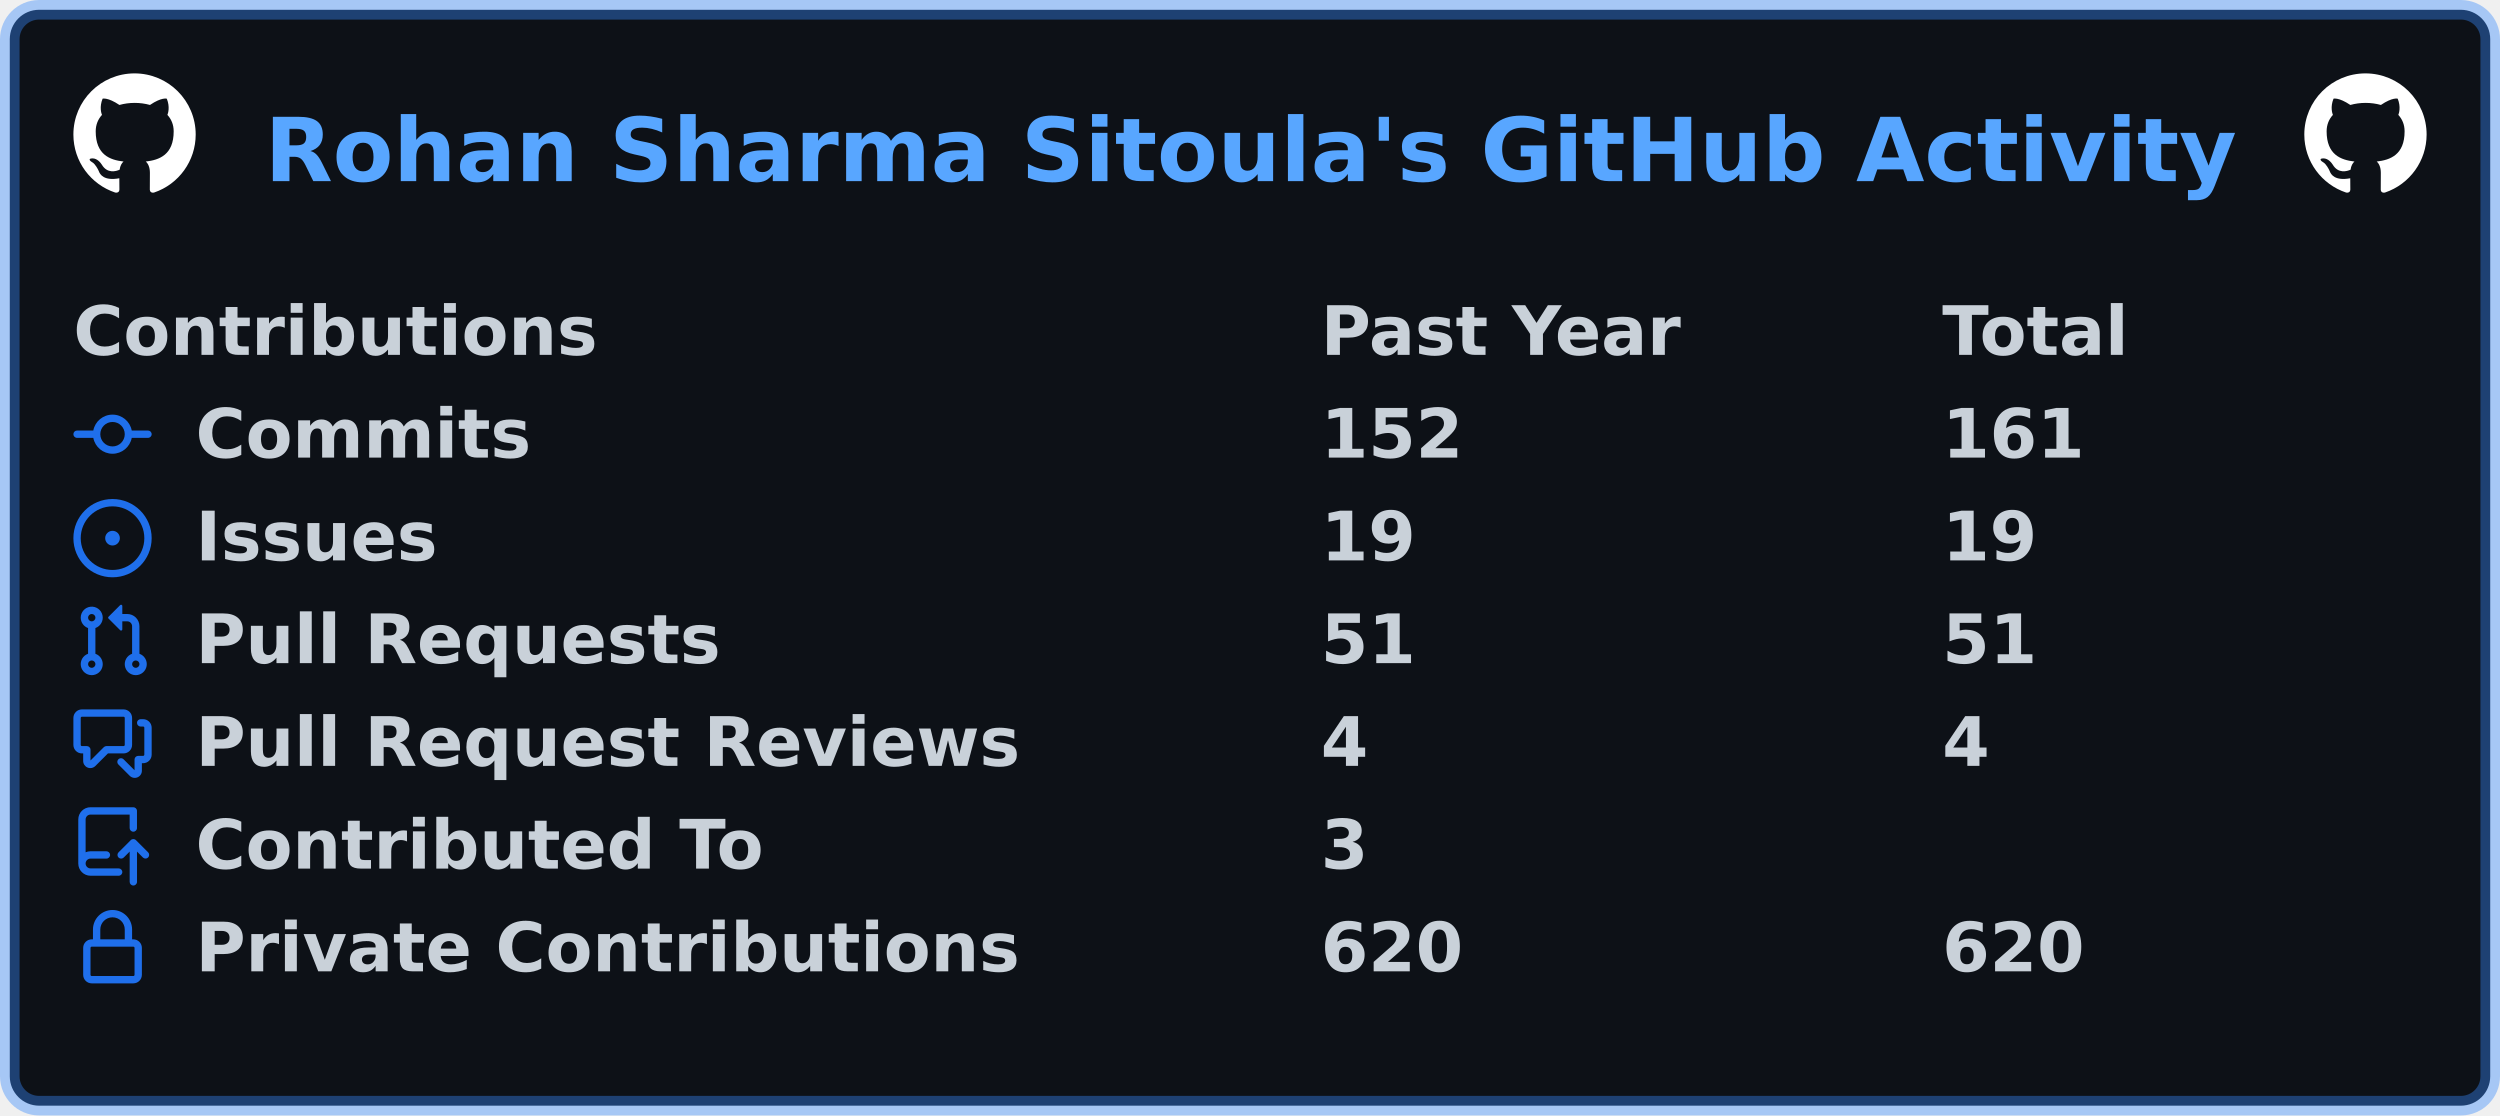
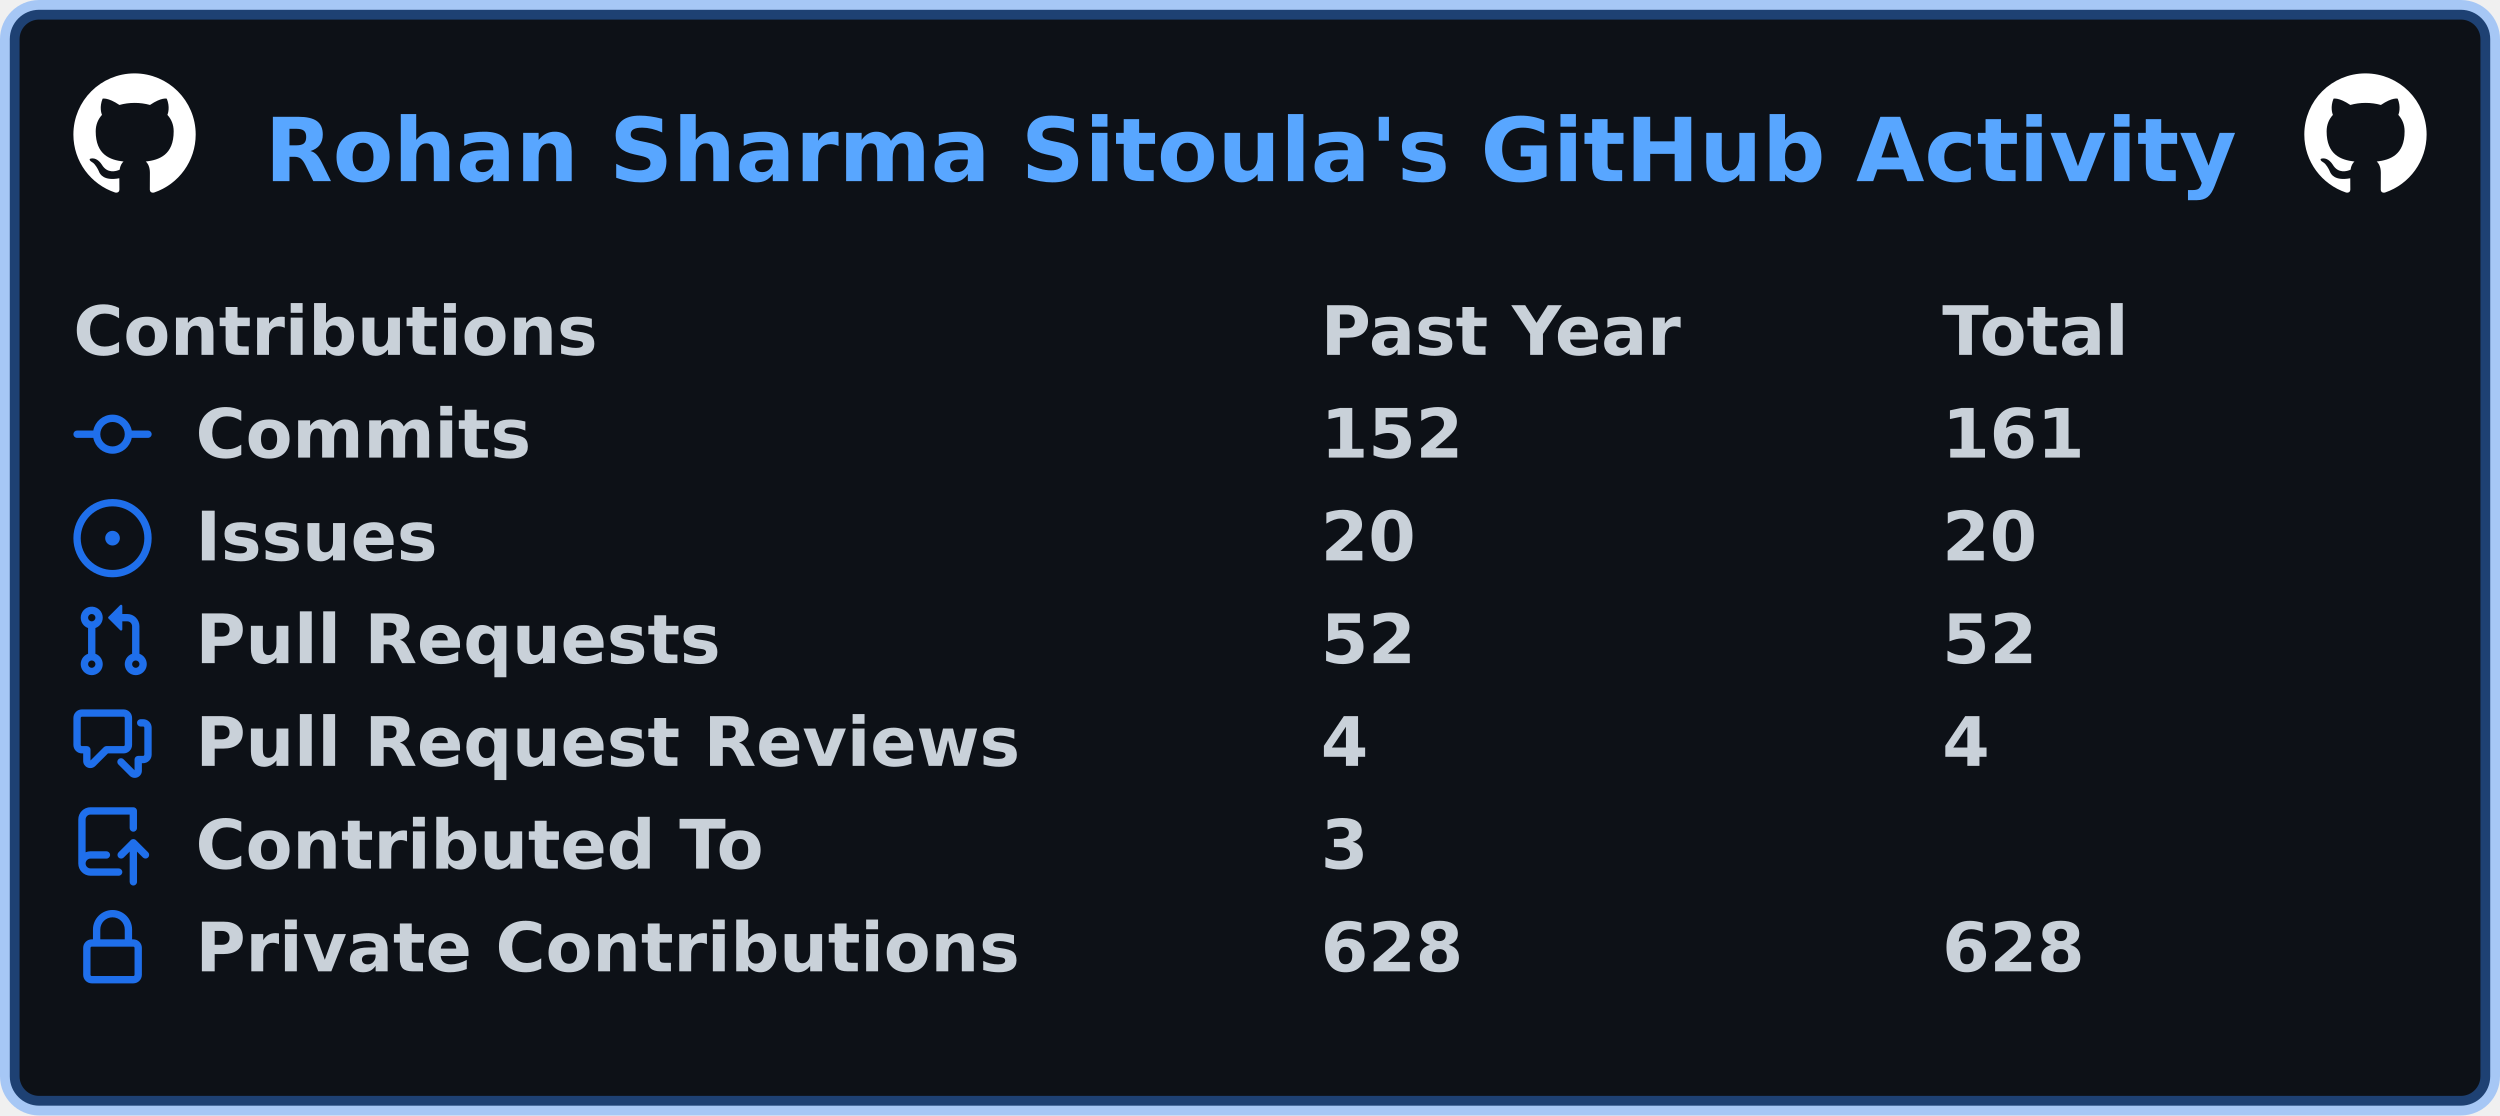
<svg xmlns="http://www.w3.org/2000/svg" width="511" height="228" viewBox="0 0 511 228" lang="en" xml:lang="en">
  <rect x="2" y="2" stroke-width="4" rx="6" width="507" height="224" stroke="rgba(56,139,253,0.4)" fill="#0d1117" />
  <g font-weight="600" font-size="110pt" font-family="Verdana,Geneva,DejaVu Sans,sans-serif" text-rendering="geometricPrecision">
    <text x="440" y="301" lengthAdjust="spacingAndGlyphs" textLength="3266" transform="scale(0.123)" fill="#58a6ff">Rohan Sharma Sitoula's GitHub Activity</text>
    <svg x="15" y="15" width="25" height="25" viewBox="0 0 16 16">
      <path fill="#ffffff" fill-rule="evenodd" d="M8 0C3.58 0 0 3.58 0 8c0 3.54 2.29 6.53 5.47 7.59.4.07.55-.17.55-.38 0-.19-.01-.82-.01-1.49-2.01.37-2.53-.49-2.69-.94-.09-.23-.48-.94-.82-1.13-.28-.15-.68-.52-.01-.53.63-.01 1.08.58 1.23.82.72 1.21 1.87.87 2.33.66.07-.52.28-.87.51-1.07-1.78-.2-3.64-.89-3.64-3.95 0-.87.31-1.59.82-2.15-.08-.2-.36-1.02.08-2.12 0 0 .67-.21 2.2.82.64-.18 1.32-.27 2-.27.68 0 1.36.09 2 .27 1.53-1.04 2.2-.82 2.2-.82.44 1.1.16 1.92.08 2.12.51.56.82 1.27.82 2.15 0 3.07-1.87 3.75-3.65 3.95.29.25.54.73.54 1.48 0 1.07-.01 1.93-.01 2.2 0 .21.15.46.55.38A8.013 8.013 0 0016 8c0-4.42-3.58-8-8-8z" />
    </svg>
    <svg x="471" y="15" width="25" height="25" viewBox="0 0 16 16">
      <path fill="#ffffff" fill-rule="evenodd" d="M8 0C3.58 0 0 3.58 0 8c0 3.54 2.29 6.53 5.47 7.59.4.07.55-.17.55-.38 0-.19-.01-.82-.01-1.49-2.01.37-2.53-.49-2.69-.94-.09-.23-.48-.94-.82-1.13-.28-.15-.68-.52-.01-.53.63-.01 1.08.58 1.23.82.72 1.21 1.87.87 2.33.66.07-.52.28-.87.51-1.07-1.78-.2-3.64-.89-3.64-3.95 0-.87.31-1.59.82-2.15-.08-.2-.36-1.02.08-2.12 0 0 .67-.21 2.2.82.64-.18 1.32-.27 2-.27.68 0 1.36.09 2 .27 1.53-1.04 2.2-.82 2.2-.82.44 1.1.16 1.92.08 2.12.51.56.82 1.27.82 2.15 0 3.07-1.87 3.75-3.65 3.95.29.25.54.73.54 1.48 0 1.07-.01 1.93-.01 2.2 0 .21.15.46.55.38A8.013 8.013 0 0016 8c0-4.42-3.58-8-8-8z" />
    </svg>
    <g transform="translate(0, 60)" fill="#c9d1d9">
      <g transform="translate(15, 0)">
        <g transform="scale(0.095)">
          <text x="0" y="132" textLength="1112" lengthAdjust="spacingAndGlyphs">Contributions</text>
          <text x="2684" y="132" textLength="774" lengthAdjust="spacingAndGlyphs">Past Year</text>
          <text x="4021" y="132" textLength="414" lengthAdjust="spacingAndGlyphs">Total</text>
        </g>
      </g>
      <g transform="translate(15, 21)">
        <path fill="#1f6feb" fill-rule="evenodd" d="M10.5 7.75a2.5 2.5 0 11-5 0 2.5 2.5 0 015 0zm1.43.75a4.002 4.002 0 01-7.86 0H.75a.75.75 0 110-1.5h3.32a4.001 4.001 0 017.86 0h3.32a.75.75 0 110 1.5h-3.32z" />
        <g transform="scale(0.095)">
          <text lengthAdjust="spacingAndGlyphs" textLength="734" x="263" y="132">Commits</text>
          <text lengthAdjust="spacingAndGlyphs" textLength="315" x="2684" y="132">152</text>
          <text lengthAdjust="spacingAndGlyphs" textLength="315" x="4021" y="132">161</text>
        </g>
      </g>
      <g transform="translate(15, 42)">
        <path fill="#1f6feb" d="M8 9.5a1.5 1.5 0 100-3 1.5 1.5 0 000 3z" />
        <path fill="#1f6feb" fill-rule="evenodd" d="M8 0a8 8 0 100 16A8 8 0 008 0zM1.5 8a6.5 6.5 0 1113 0 6.5 6.5 0 01-13 0z" />
        <g transform="scale(0.095)">
          <text lengthAdjust="spacingAndGlyphs" textLength="512" x="263" y="132">Issues</text>
-           <text lengthAdjust="spacingAndGlyphs" textLength="210" x="2684" y="132">19</text>
-           <text lengthAdjust="spacingAndGlyphs" textLength="210" x="4021" y="132">19</text>
+           <text lengthAdjust="spacingAndGlyphs" textLength="210" x="2684" y="132">20</text>
+           <text lengthAdjust="spacingAndGlyphs" textLength="210" x="4021" y="132">20</text>
        </g>
      </g>
      <g transform="translate(15, 63)">
        <path fill="#1f6feb" fill-rule="evenodd" d="M7.177 3.073L9.573.677A.25.25 0 0110 .854v4.792a.25.25 0 01-.427.177L7.177 3.427a.25.25 0 010-.354zM3.75 2.5a.75.75 0 100 1.5.75.75 0 000-1.5zm-2.25.75a2.25 2.25 0 113 2.122v5.256a2.251 2.251 0 11-1.5 0V5.372A2.25 2.25 0 011.5 3.25zM11 2.5h-1V4h1a1 1 0 011 1v5.628a2.251 2.251 0 101.5 0V5A2.5 2.5 0 0011 2.5zm1 10.25a.75.75 0 111.5 0 .75.75 0 01-1.5 0zM3.75 12a.75.75 0 100 1.5.75.75 0 000-1.5z" />
        <g transform="scale(0.095)">
          <text lengthAdjust="spacingAndGlyphs" textLength="1113" x="263" y="132">Pull Requests</text>
-           <text lengthAdjust="spacingAndGlyphs" textLength="210" x="2684" y="132">51</text>
-           <text lengthAdjust="spacingAndGlyphs" textLength="210" x="4021" y="132">51</text>
+           <text lengthAdjust="spacingAndGlyphs" textLength="210" x="2684" y="132">52</text>
+           <text lengthAdjust="spacingAndGlyphs" textLength="210" x="4021" y="132">52</text>
        </g>
      </g>
      <g transform="translate(15, 84)">
        <path fill="#1f6feb" fill-rule="evenodd" d="M1.5 2.75a.25.25 0 01.25-.25h8.5a.25.25 0 01.25.25v5.5a.25.25 0 01-.25.25h-3.5a.75.75 0 00-.53.22L3.5 11.44V9.25a.75.75 0 00-.75-.75h-1a.25.25 0 01-.25-.25v-5.5zM1.75 1A1.75 1.75 0 000 2.75v5.5C0 9.216.784 10 1.75 10H2v1.543a1.457 1.457 0 002.487 1.03L7.061 10h3.189A1.75 1.75 0 0012 8.25v-5.5A1.75 1.75 0 0010.25 1h-8.5zM14.5 4.75a.25.25 0 00-.25-.25h-.5a.75.75 0 110-1.5h.5c.966 0 1.75.784 1.75 1.75v5.5A1.75 1.75 0 0114.25 12H14v1.543a1.457 1.457 0 01-2.487 1.03L9.22 12.28a.75.75 0 111.06-1.06l2.22 2.22v-2.19a.75.75 0 01.75-.75h1a.25.25 0 00.25-.25v-5.5z" />
        <g transform="scale(0.095)">
          <text lengthAdjust="spacingAndGlyphs" textLength="1762" x="263" y="132">Pull Request Reviews</text>
          <text lengthAdjust="spacingAndGlyphs" textLength="105" x="2684" y="132">4</text>
          <text lengthAdjust="spacingAndGlyphs" textLength="105" x="4021" y="132">4</text>
        </g>
      </g>
      <g transform="translate(15, 105)">
        <path fill="#1f6feb" fill-rule="evenodd" d="M1 2.5A2.5 2.5 0 013.5 0h8.75a.75.75 0 01.75.75v3.5a.75.75 0 01-1.5 0V1.5h-8a1 1 0 00-1 1v6.708A2.492 2.492 0 013.5 9h3.25a.75.75 0 010 1.5H3.5a1 1 0 100 2h5.75a.75.75 0 010 1.5H3.5A2.5 2.5 0 011 11.5v-9zm13.23 7.79a.75.75 0 001.06-1.06l-2.505-2.505a.75.75 0 00-1.06 0L9.22 9.229a.75.75 0 001.06 1.061l1.225-1.224v6.184a.75.75 0 001.5 0V9.066l1.224 1.224z" />
        <g transform="scale(0.095)">
          <text lengthAdjust="spacingAndGlyphs" textLength="1234" x="263" y="132">Contributed To</text>
          <text lengthAdjust="spacingAndGlyphs" textLength="105" x="2684" y="132">3</text>
        </g>
      </g>
      <g transform="translate(15, 126)">
        <path fill="#1f6feb" fill-rule="evenodd" d="M4 4v2h-.25A1.75 1.75 0 002 7.75v5.5c0 .966.784 1.75 1.75 1.75h8.5A1.75 1.75 0 0014 13.25v-5.5A1.75 1.75 0 0012.25 6H12V4a4 4 0 10-8 0zm6.5 2V4a2.5 2.5 0 00-5 0v2h5zM12 7.5h.25a.25.25 0 01.25.25v5.5a.25.25 0 01-.25.25h-8.5a.25.25 0 01-.25-.25v-5.5a.25.25 0 01.25-.25H12z" />
        <g transform="scale(0.095)">
          <text lengthAdjust="spacingAndGlyphs" textLength="1742" x="263" y="132">Private Contributions</text>
-           <text lengthAdjust="spacingAndGlyphs" textLength="315" x="2684" y="132">620</text>
-           <text lengthAdjust="spacingAndGlyphs" textLength="315" x="4021" y="132">620</text>
+           <text lengthAdjust="spacingAndGlyphs" textLength="315" x="2684" y="132">628</text>
+           <text lengthAdjust="spacingAndGlyphs" textLength="315" x="4021" y="132">628</text>
        </g>
      </g>
    </g>
  </g>
</svg>
